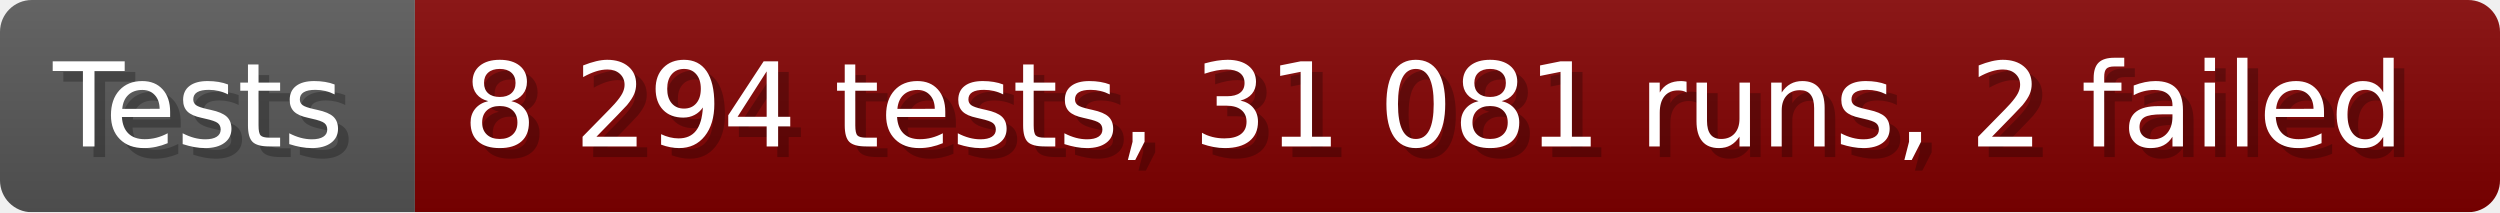
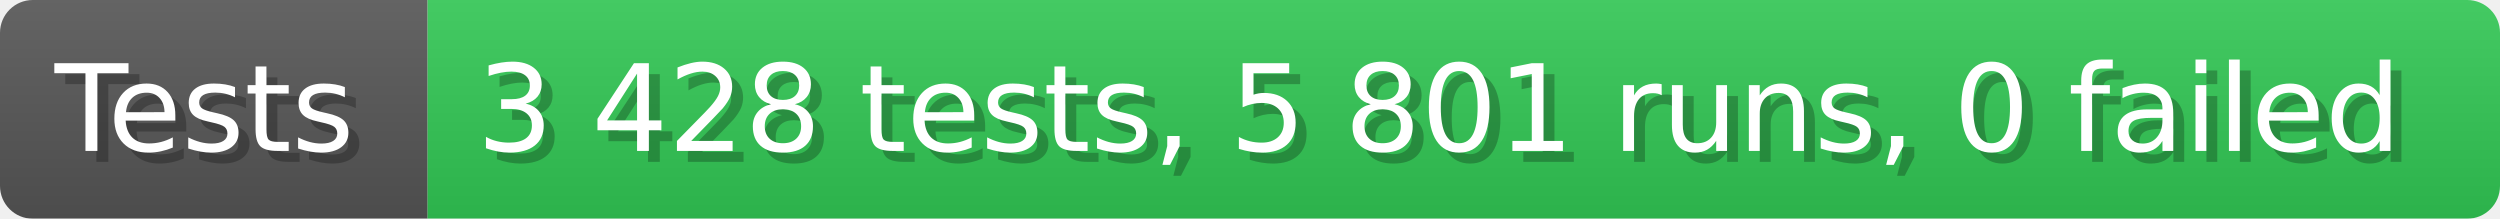
- <svg xmlns="http://www.w3.org/2000/svg" width="235.6" height="20" viewBox="0 0 2356 200" role="img" aria-label="Tests: 8 294 tests, 31 081 runs, 2 failed">
+ <svg xmlns="http://www.w3.org/2000/svg" width="228.6" height="20" viewBox="0 0 2286 200" role="img" aria-label="Tests: 3 428 tests, 5 801 runs, 0 failed">
  <linearGradient id="a" x2="0" y2="100%">
    <stop offset="0" stop-opacity=".1" stop-color="#EEE" />
    <stop offset="1" stop-opacity=".1" />
  </linearGradient>
  <mask id="m">
-     <rect width="2356" height="200" rx="30" fill="#FFF" />
+     <rect width="2286" height="200" rx="30" fill="#FFF" />
  </mask>
  <g mask="url(#m)">
    <rect width="391" height="200" fill="#555" />
-     <rect width="1965" height="200" fill="#800000" x="391" />
-     <rect width="2356" height="200" fill="url(#a)" />
+     <rect width="1895" height="200" fill="#31c653" x="391" />
+     <rect width="2286" height="200" fill="url(#a)" />
  </g>
  <g aria-hidden="true" fill="#fff" text-anchor="start" font-family="Verdana,DejaVu Sans,sans-serif" font-size="110">
    <text x="60" y="148" textLength="291" fill="#000" opacity="0.25">Tests</text>
    <text x="50" y="138" textLength="291">Tests</text>
-     <text x="446" y="148" textLength="1865" fill="#000" opacity="0.25">8 294 tests, 31 081 runs, 2 failed</text>
-     <text x="436" y="138" textLength="1865">8 294 tests, 31 081 runs, 2 failed</text>
+     <text x="446" y="148" textLength="1795" fill="#000" opacity="0.25">3 428 tests, 5 801 runs, 0 failed</text>
+     <text x="436" y="138" textLength="1795">3 428 tests, 5 801 runs, 0 failed</text>
  </g>
</svg>
